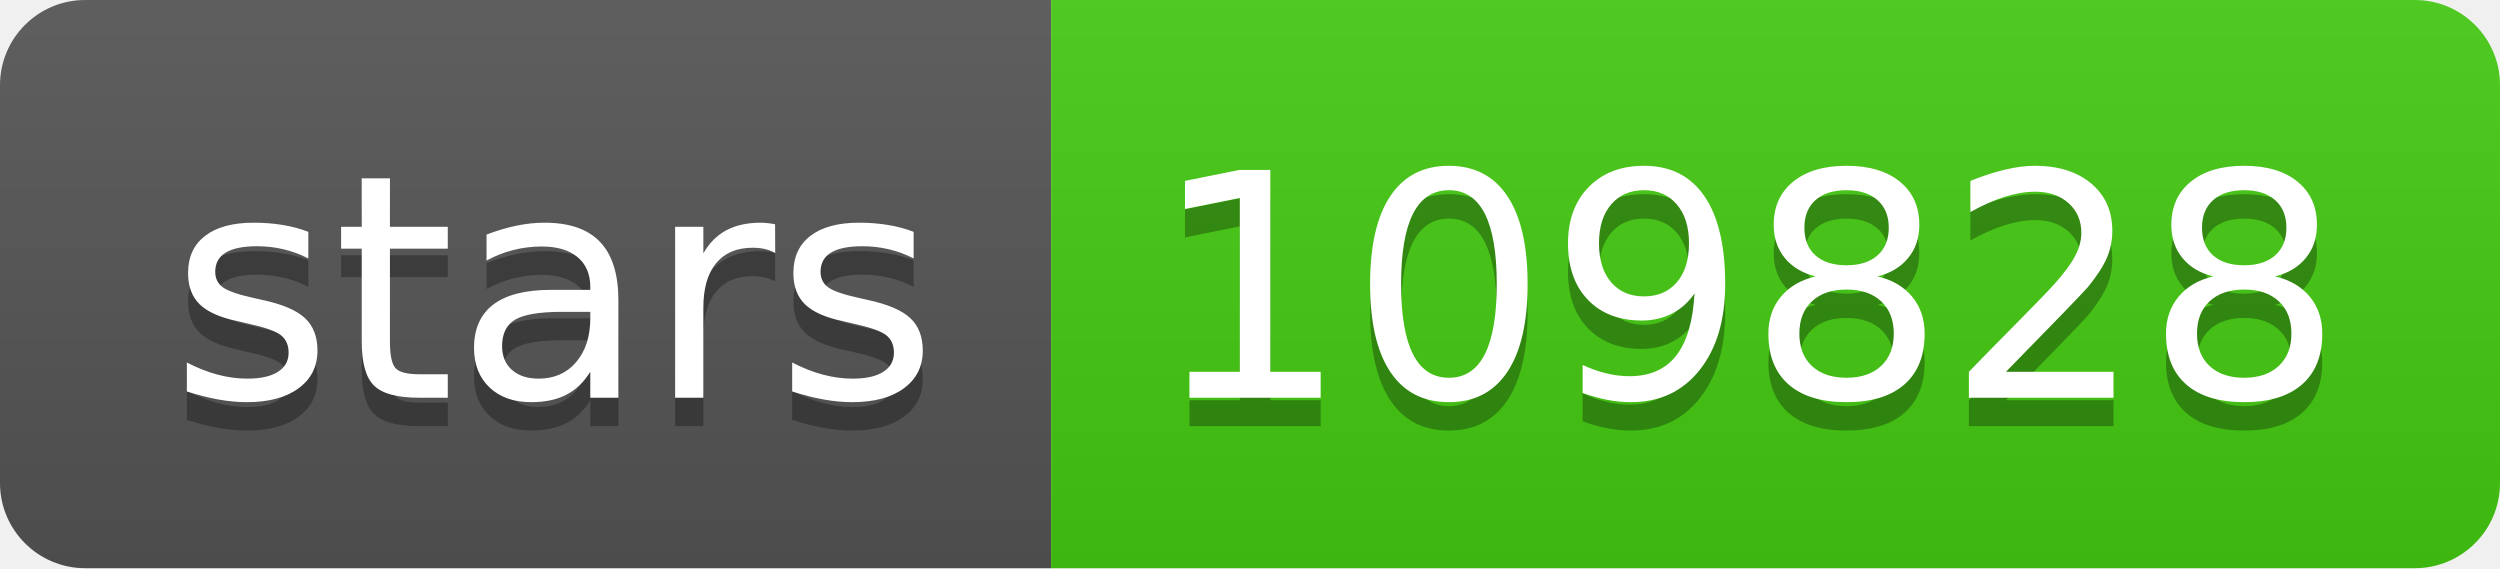
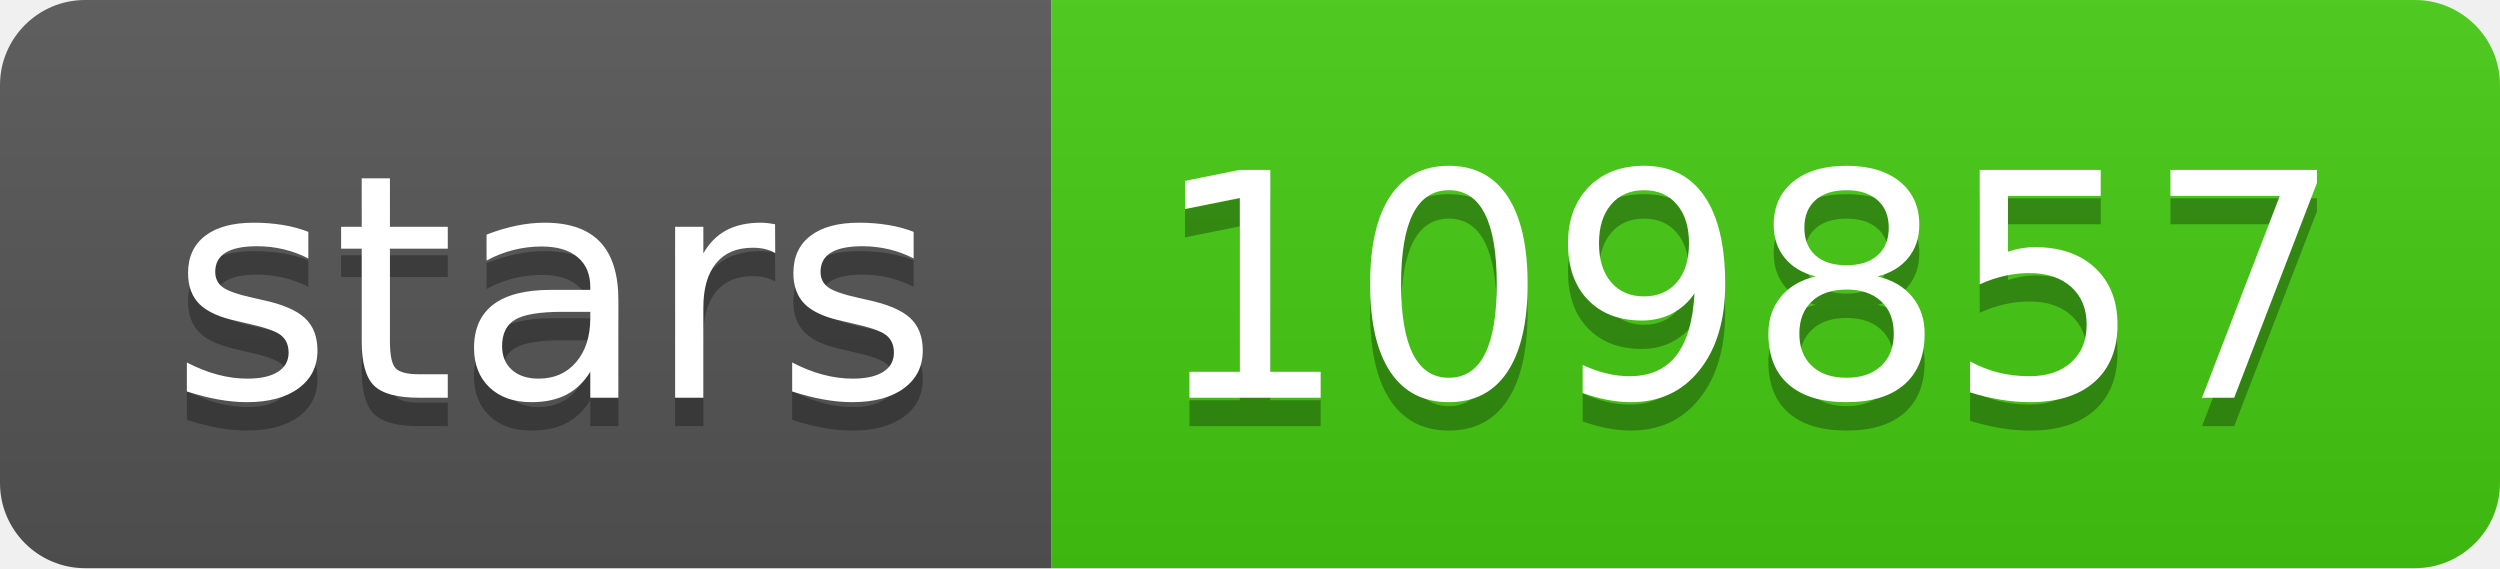
- <svg xmlns="http://www.w3.org/2000/svg" width="88" height="20" role="img" aria-label="stars: 109828">
+ <svg xmlns="http://www.w3.org/2000/svg" width="88" height="20" role="img" aria-label="stars: 109857">
  <linearGradient id="s" x2="0" y2="100%">
    <stop offset="0" stop-color="#bbb" stop-opacity=".1" />
    <stop offset="1" stop-opacity=".1" />
  </linearGradient>
  <clipPath id="r">
    <rect width="88" height="20" rx="3" fill="#fff" />
  </clipPath>
  <g clip-path="url(#r)">
    <rect width="37" height="20" fill="#555" />
    <rect x="37" width="51" height="20" fill="#4c1" />
    <rect width="88" height="20" fill="url(#s)" />
  </g>
  <g fill="#fff" text-anchor="middle" font-family="Verdana,Geneva,DejaVu Sans,sans-serif" text-rendering="geometricPrecision" font-size="110">
    <text aria-hidden="true" x="195" y="150" fill="#010101" fill-opacity=".3" transform="scale(.1)" textLength="270">stars</text>
    <text x="195" y="140" transform="scale(.1)" fill="#fff" textLength="270">stars</text>
-     <text aria-hidden="true" x="615" y="150" fill="#010101" fill-opacity=".3" transform="scale(.1)" textLength="410">109828</text>
-     <text x="615" y="140" transform="scale(.1)" fill="#fff" textLength="410">109828</text>
+     <text aria-hidden="true" x="615" y="150" fill="#010101" fill-opacity=".3" transform="scale(.1)" textLength="410">109857</text>
+     <text x="615" y="140" transform="scale(.1)" fill="#fff" textLength="410">109857</text>
  </g>
</svg>
